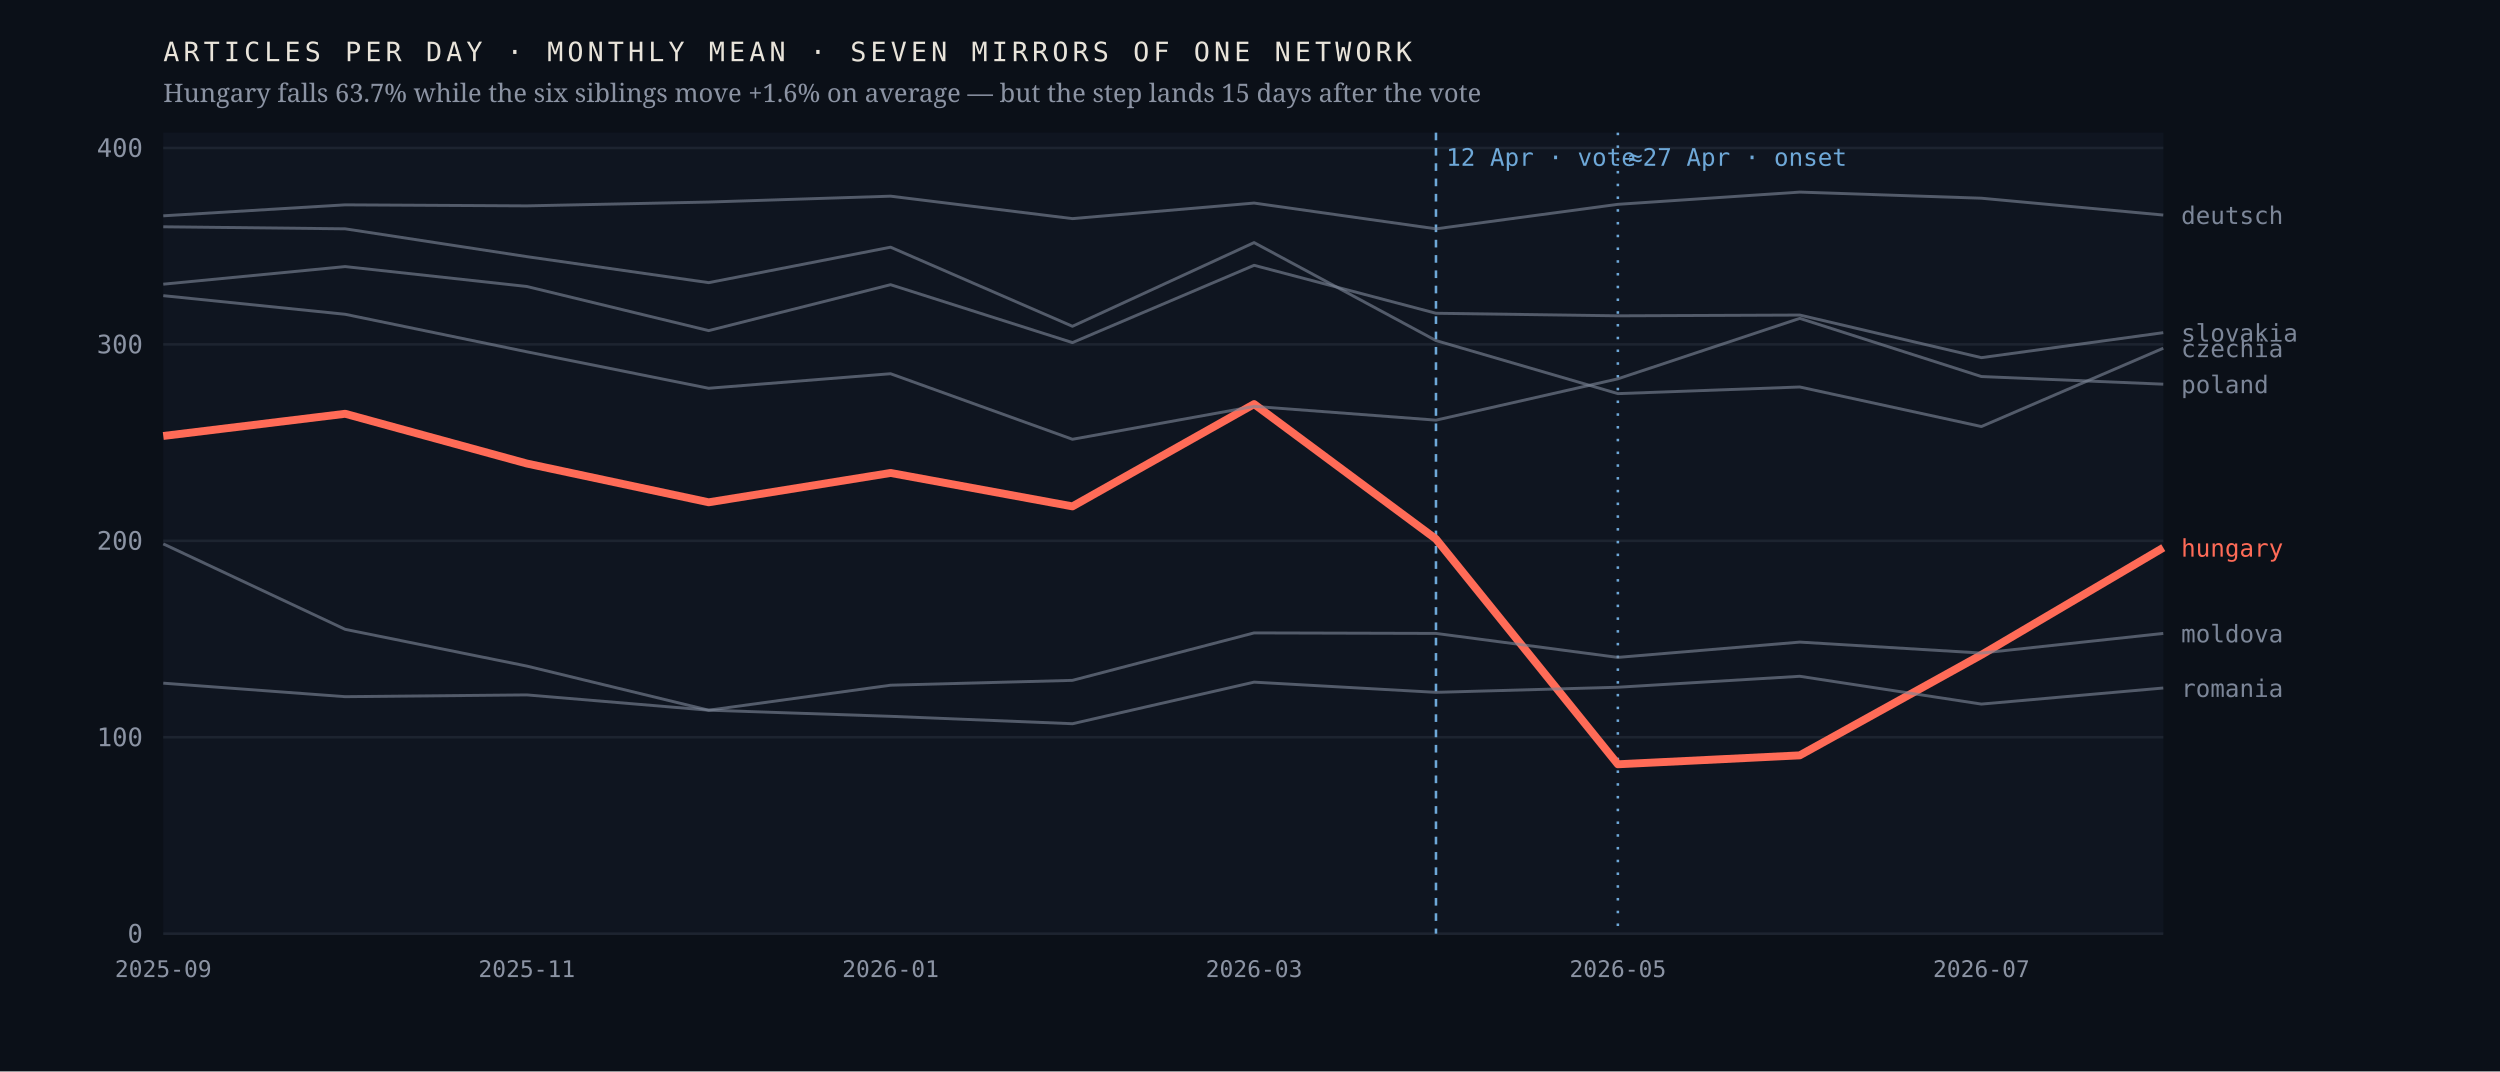
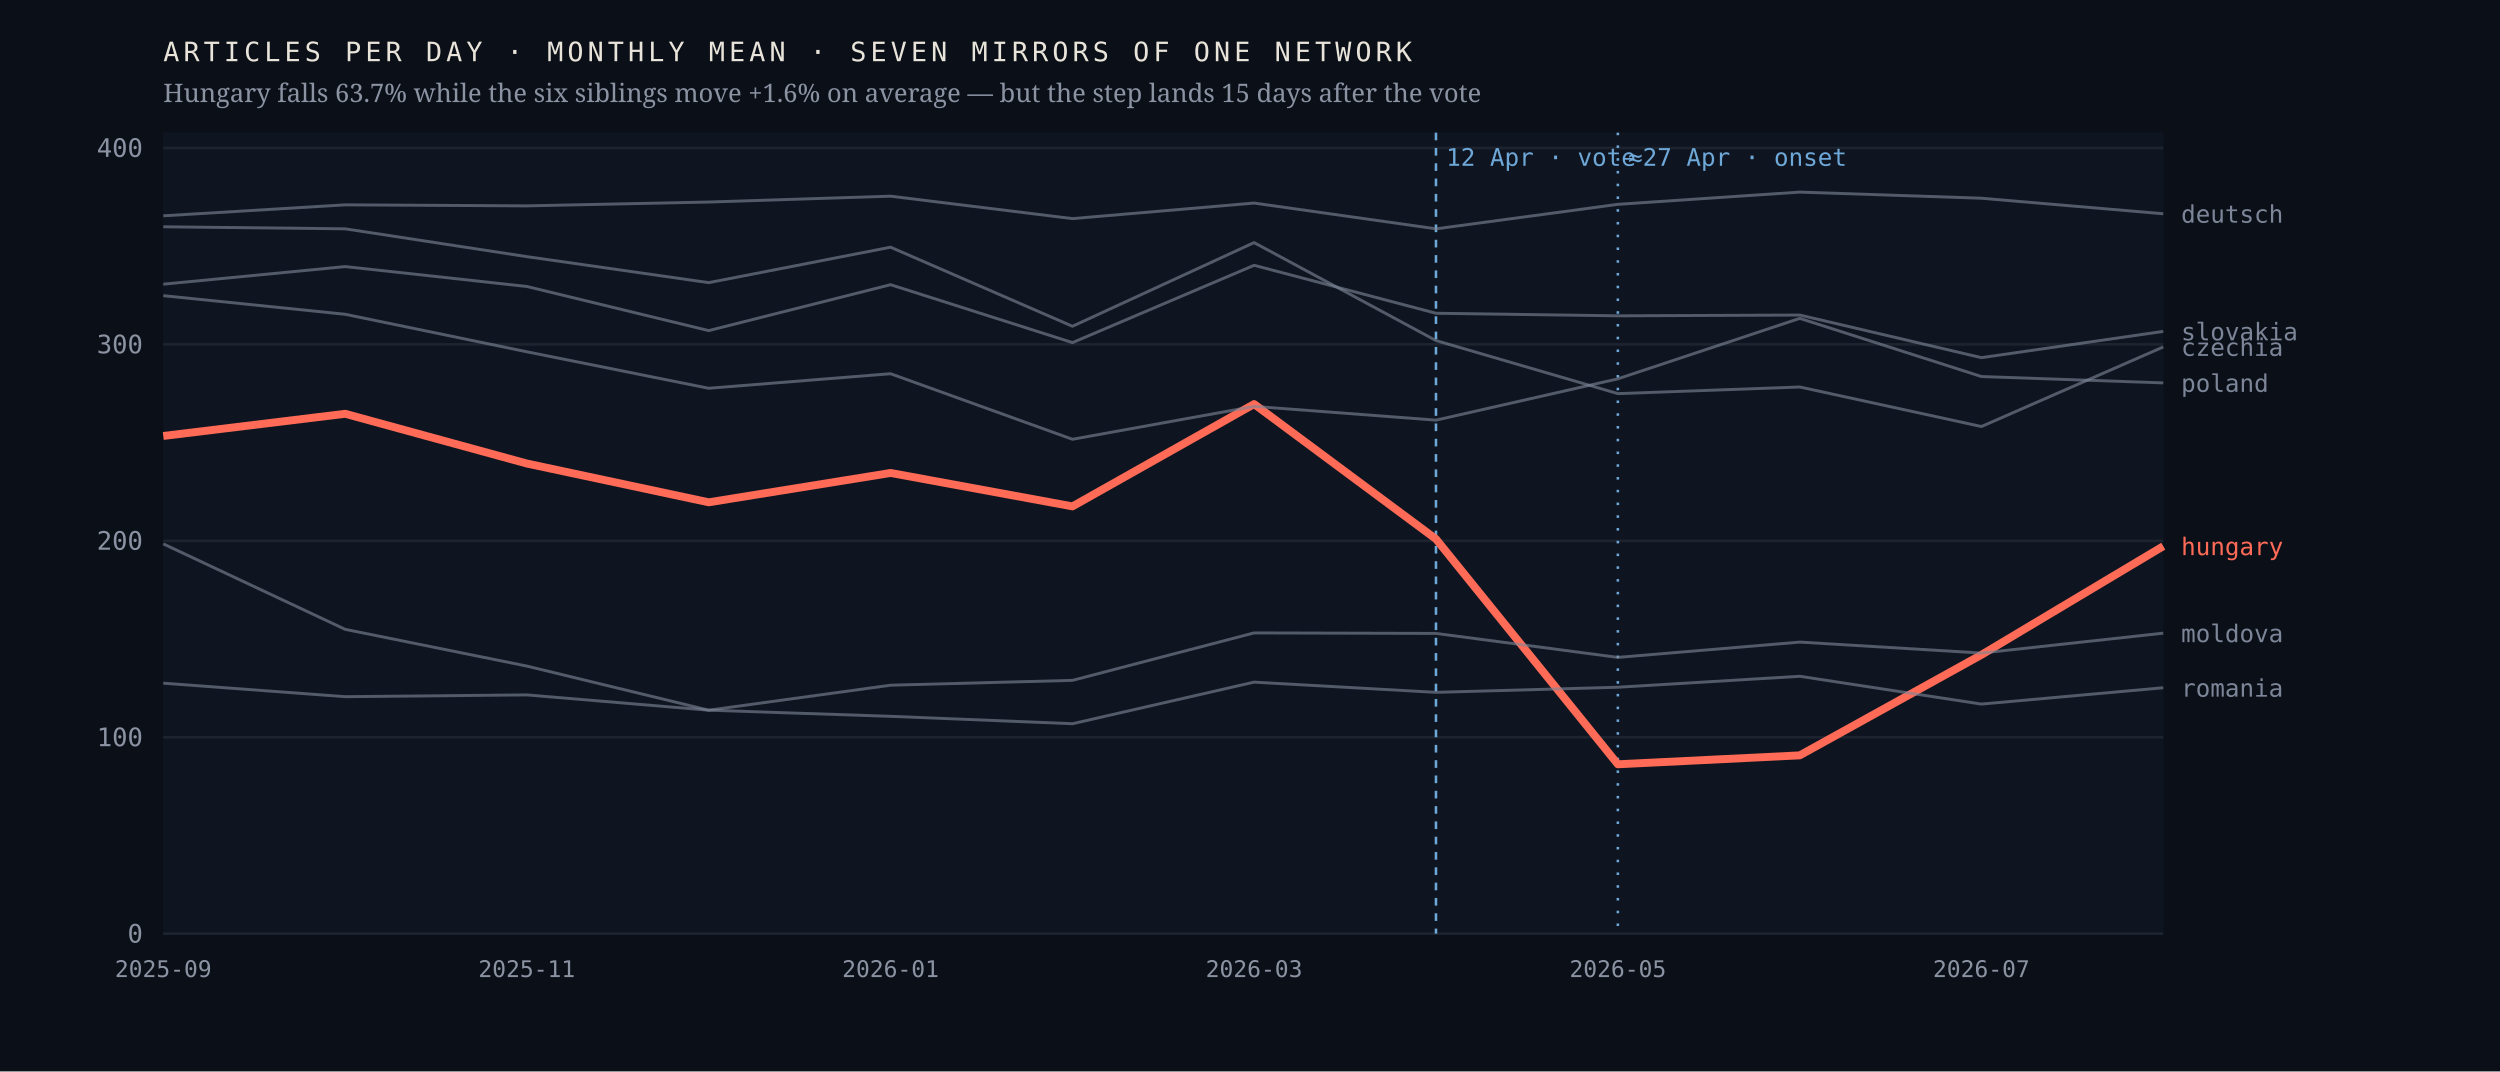
<svg xmlns="http://www.w3.org/2000/svg" viewBox="0 0 980 420" width="980" height="420" role="img" aria-label="Monthly output of seven mirrors of one network; the Hungarian line falls 63.7% after April 2026 while the six others hold roughly flat">
  <rect width="980" height="420" fill="#0b1018" />
  <rect x="64" y="52" width="784" height="314" fill="#0f1520" />
  <line x1="64" y1="366.0" x2="848" y2="366.0" stroke="#1d2430" stroke-width="1" />
  <text x="56.0" y="369.5" font-family="ui-monospace,'IBM Plex Mono',Menlo,monospace" font-size="10" font-weight="400" letter-spacing="0" fill="#8b93a3" text-anchor="end">0</text>
  <line x1="64" y1="289.0" x2="848" y2="289.0" stroke="#1d2430" stroke-width="1" />
  <text x="56.0" y="292.5" font-family="ui-monospace,'IBM Plex Mono',Menlo,monospace" font-size="10" font-weight="400" letter-spacing="0" fill="#8b93a3" text-anchor="end">100</text>
  <line x1="64" y1="212.0" x2="848" y2="212.0" stroke="#1d2430" stroke-width="1" />
  <text x="56.0" y="215.5" font-family="ui-monospace,'IBM Plex Mono',Menlo,monospace" font-size="10" font-weight="400" letter-spacing="0" fill="#8b93a3" text-anchor="end">200</text>
  <line x1="64" y1="135.0" x2="848" y2="135.0" stroke="#1d2430" stroke-width="1" />
  <text x="56.0" y="138.5" font-family="ui-monospace,'IBM Plex Mono',Menlo,monospace" font-size="10" font-weight="400" letter-spacing="0" fill="#8b93a3" text-anchor="end">300</text>
  <line x1="64" y1="58.0" x2="848" y2="58.0" stroke="#1d2430" stroke-width="1" />
  <text x="56.0" y="61.5" font-family="ui-monospace,'IBM Plex Mono',Menlo,monospace" font-size="10" font-weight="400" letter-spacing="0" fill="#8b93a3" text-anchor="end">400</text>
  <line x1="562.9" y1="52" x2="562.9" y2="366" stroke="#6ea8d8" stroke-width="1" stroke-dasharray="3 3" />
  <text x="566.9" y="65.0" font-family="ui-monospace,'IBM Plex Mono',Menlo,monospace" font-size="9.5" font-weight="400" letter-spacing="0" fill="#6ea8d8" text-anchor="start">12 Apr · vote</text>
  <line x1="634.2" y1="52" x2="634.2" y2="366" stroke="#6ea8d8" stroke-width="1" stroke-dasharray="1 4" />
  <text x="638.2" y="65.0" font-family="ui-monospace,'IBM Plex Mono',Menlo,monospace" font-size="9.5" font-weight="400" letter-spacing="0" fill="#6ea8d8" text-anchor="start">≈27 Apr · onset</text>
-   <polyline points="64.0,170.9 135.3,162.2 206.5,181.7 277.8,196.9 349.1,185.4 420.4,198.5 491.6,158.4 562.9,211.3 634.2,299.6 705.5,296.1 776.7,256.7 848.0,214.7" fill="none" stroke="#ff6b57" stroke-width="3.1" stroke-opacity="1" stroke-linejoin="round" />
-   <text x="855.0" y="218.2" font-family="ui-monospace,'IBM Plex Mono',Menlo,monospace" font-size="9.5" font-weight="500" letter-spacing="0" fill="#ff6b57" text-anchor="start">hungary</text>
-   <polyline points="64.0,88.9 135.3,89.7 206.5,100.6 277.8,110.8 349.1,96.9 420.4,127.9 491.6,95.1 562.9,133.5 634.2,154.3 705.5,151.7 776.7,167.2 848.0,136.5" fill="none" stroke="#7c8698" stroke-width="1.15" stroke-opacity="0.62" stroke-linejoin="round" />
-   <text x="855.0" y="140.0" font-family="ui-monospace,'IBM Plex Mono',Menlo,monospace" font-size="9.5" font-weight="400" letter-spacing="0" fill="#7c8698" text-anchor="start">czechia</text>
-   <polyline points="64.0,84.6 135.3,80.3 206.5,80.7 277.8,79.2 349.1,76.9 420.4,85.7 491.6,79.6 562.9,89.7 634.2,80.1 705.5,75.3 776.7,77.7 848.0,84.3" fill="none" stroke="#7c8698" stroke-width="1.15" stroke-opacity="0.62" stroke-linejoin="round" />
-   <text x="855.0" y="87.8" font-family="ui-monospace,'IBM Plex Mono',Menlo,monospace" font-size="9.5" font-weight="400" letter-spacing="0" fill="#7c8698" text-anchor="start">deutsch</text>
-   <polyline points="64.0,213.2 135.3,246.7 206.5,261.1 277.8,278.4 349.1,268.6 420.4,266.7 491.6,248.1 562.9,248.3 634.2,257.7 705.5,251.7 776.7,256.0 848.0,248.3" fill="none" stroke="#7c8698" stroke-width="1.15" stroke-opacity="0.62" stroke-linejoin="round" />
-   <text x="855.0" y="251.8" font-family="ui-monospace,'IBM Plex Mono',Menlo,monospace" font-size="9.5" font-weight="400" letter-spacing="0" fill="#7c8698" text-anchor="start">moldova</text>
-   <polyline points="64.0,115.9 135.3,123.2 206.5,137.9 277.8,152.2 349.1,146.5 420.4,172.2 491.6,159.3 562.9,164.7 634.2,148.5 705.5,124.8 776.7,147.6 848.0,150.6" fill="none" stroke="#7c8698" stroke-width="1.15" stroke-opacity="0.62" stroke-linejoin="round" />
-   <text x="855.0" y="154.1" font-family="ui-monospace,'IBM Plex Mono',Menlo,monospace" font-size="9.5" font-weight="400" letter-spacing="0" fill="#7c8698" text-anchor="start">poland</text>
-   <polyline points="64.0,267.8 135.3,273.1 206.5,272.4 277.8,278.4 349.1,280.8 420.4,283.7 491.6,267.4 562.9,271.4 634.2,269.4 705.5,265.1 776.7,276.0 848.0,269.7" fill="none" stroke="#7c8698" stroke-width="1.15" stroke-opacity="0.62" stroke-linejoin="round" />
-   <text x="855.0" y="273.2" font-family="ui-monospace,'IBM Plex Mono',Menlo,monospace" font-size="9.5" font-weight="400" letter-spacing="0" fill="#7c8698" text-anchor="start">romania</text>
-   <polyline points="64.0,111.4 135.3,104.5 206.5,112.3 277.8,129.6 349.1,111.6 420.4,134.3 491.6,104.0 562.9,122.8 634.2,123.8 705.5,123.5 776.7,140.2 848.0,130.4" fill="none" stroke="#7c8698" stroke-width="1.15" stroke-opacity="0.62" stroke-linejoin="round" />
-   <text x="855.0" y="133.9" font-family="ui-monospace,'IBM Plex Mono',Menlo,monospace" font-size="9.5" font-weight="400" letter-spacing="0" fill="#7c8698" text-anchor="start">slovakia</text>
+   <polyline points="64.0,170.9 135.3,162.2 206.5,181.7 277.8,196.9 349.1,185.4 420.4,198.5 491.6,158.4 562.9,211.3 634.2,299.6 705.5,296.1 776.7,256.7 848.0,214.1" fill="none" stroke="#ff6b57" stroke-width="3.1" stroke-opacity="1" stroke-linejoin="round" />
+   <text x="855.0" y="217.6" font-family="ui-monospace,'IBM Plex Mono',Menlo,monospace" font-size="9.5" font-weight="500" letter-spacing="0" fill="#ff6b57" text-anchor="start">hungary</text>
+   <polyline points="64.0,88.9 135.3,89.7 206.5,100.6 277.8,110.8 349.1,96.9 420.4,127.9 491.6,95.1 562.9,133.5 634.2,154.3 705.5,151.7 776.7,167.2 848.0,136.0" fill="none" stroke="#7c8698" stroke-width="1.15" stroke-opacity="0.62" stroke-linejoin="round" />
+   <text x="855.0" y="139.5" font-family="ui-monospace,'IBM Plex Mono',Menlo,monospace" font-size="9.5" font-weight="400" letter-spacing="0" fill="#7c8698" text-anchor="start">czechia</text>
+   <polyline points="64.0,84.6 135.3,80.3 206.5,80.7 277.8,79.2 349.1,76.9 420.4,85.7 491.6,79.6 562.9,89.7 634.2,80.1 705.5,75.3 776.7,77.7 848.0,83.8" fill="none" stroke="#7c8698" stroke-width="1.15" stroke-opacity="0.62" stroke-linejoin="round" />
+   <text x="855.0" y="87.3" font-family="ui-monospace,'IBM Plex Mono',Menlo,monospace" font-size="9.5" font-weight="400" letter-spacing="0" fill="#7c8698" text-anchor="start">deutsch</text>
+   <polyline points="64.0,213.2 135.3,246.7 206.5,261.1 277.8,278.4 349.1,268.6 420.4,266.7 491.6,248.1 562.9,248.3 634.2,257.7 705.5,251.7 776.7,256.0 848.0,248.2" fill="none" stroke="#7c8698" stroke-width="1.15" stroke-opacity="0.62" stroke-linejoin="round" />
+   <text x="855.0" y="251.7" font-family="ui-monospace,'IBM Plex Mono',Menlo,monospace" font-size="9.5" font-weight="400" letter-spacing="0" fill="#7c8698" text-anchor="start">moldova</text>
+   <polyline points="64.0,115.9 135.3,123.2 206.5,137.9 277.8,152.2 349.1,146.5 420.4,172.2 491.6,159.3 562.9,164.7 634.2,148.5 705.5,124.8 776.7,147.6 848.0,150.1" fill="none" stroke="#7c8698" stroke-width="1.15" stroke-opacity="0.62" stroke-linejoin="round" />
+   <text x="855.0" y="153.6" font-family="ui-monospace,'IBM Plex Mono',Menlo,monospace" font-size="9.5" font-weight="400" letter-spacing="0" fill="#7c8698" text-anchor="start">poland</text>
+   <polyline points="64.0,267.8 135.3,273.1 206.5,272.4 277.8,278.4 349.1,280.8 420.4,283.7 491.6,267.4 562.9,271.4 634.2,269.4 705.5,265.1 776.7,276.0 848.0,269.6" fill="none" stroke="#7c8698" stroke-width="1.15" stroke-opacity="0.62" stroke-linejoin="round" />
+   <text x="855.0" y="273.1" font-family="ui-monospace,'IBM Plex Mono',Menlo,monospace" font-size="9.5" font-weight="400" letter-spacing="0" fill="#7c8698" text-anchor="start">romania</text>
+   <polyline points="64.0,111.4 135.3,104.5 206.5,112.3 277.8,129.6 349.1,111.6 420.4,134.3 491.6,104.0 562.9,122.8 634.2,123.8 705.5,123.5 776.7,140.2 848.0,129.9" fill="none" stroke="#7c8698" stroke-width="1.15" stroke-opacity="0.62" stroke-linejoin="round" />
+   <text x="855.0" y="133.4" font-family="ui-monospace,'IBM Plex Mono',Menlo,monospace" font-size="9.5" font-weight="400" letter-spacing="0" fill="#7c8698" text-anchor="start">slovakia</text>
  <text x="64.0" y="383.0" font-family="ui-monospace,'IBM Plex Mono',Menlo,monospace" font-size="9" font-weight="400" letter-spacing="0" fill="#8b93a3" text-anchor="middle">2025-09</text>
  <text x="206.5" y="383.0" font-family="ui-monospace,'IBM Plex Mono',Menlo,monospace" font-size="9" font-weight="400" letter-spacing="0" fill="#8b93a3" text-anchor="middle">2025-11</text>
  <text x="349.1" y="383.0" font-family="ui-monospace,'IBM Plex Mono',Menlo,monospace" font-size="9" font-weight="400" letter-spacing="0" fill="#8b93a3" text-anchor="middle">2026-01</text>
  <text x="491.6" y="383.0" font-family="ui-monospace,'IBM Plex Mono',Menlo,monospace" font-size="9" font-weight="400" letter-spacing="0" fill="#8b93a3" text-anchor="middle">2026-03</text>
  <text x="634.2" y="383.0" font-family="ui-monospace,'IBM Plex Mono',Menlo,monospace" font-size="9" font-weight="400" letter-spacing="0" fill="#8b93a3" text-anchor="middle">2026-05</text>
  <text x="776.7" y="383.0" font-family="ui-monospace,'IBM Plex Mono',Menlo,monospace" font-size="9" font-weight="400" letter-spacing="0" fill="#8b93a3" text-anchor="middle">2026-07</text>
  <text x="64.0" y="24.0" font-family="ui-monospace,'IBM Plex Mono',Menlo,monospace" font-size="10.5" font-weight="400" letter-spacing="1.6" fill="#e9e4da" text-anchor="start">ARTICLES PER DAY · MONTHLY MEAN · SEVEN MIRRORS OF ONE NETWORK</text>
  <text x="64.0" y="40.0" font-family="'Newsreader',Georgia,serif" font-size="10" font-weight="400" letter-spacing="0" fill="#8b93a3" text-anchor="start">Hungary falls 63.7% while the six siblings move +1.6% on average — but the step lands 15 days after the vote</text>
</svg>
